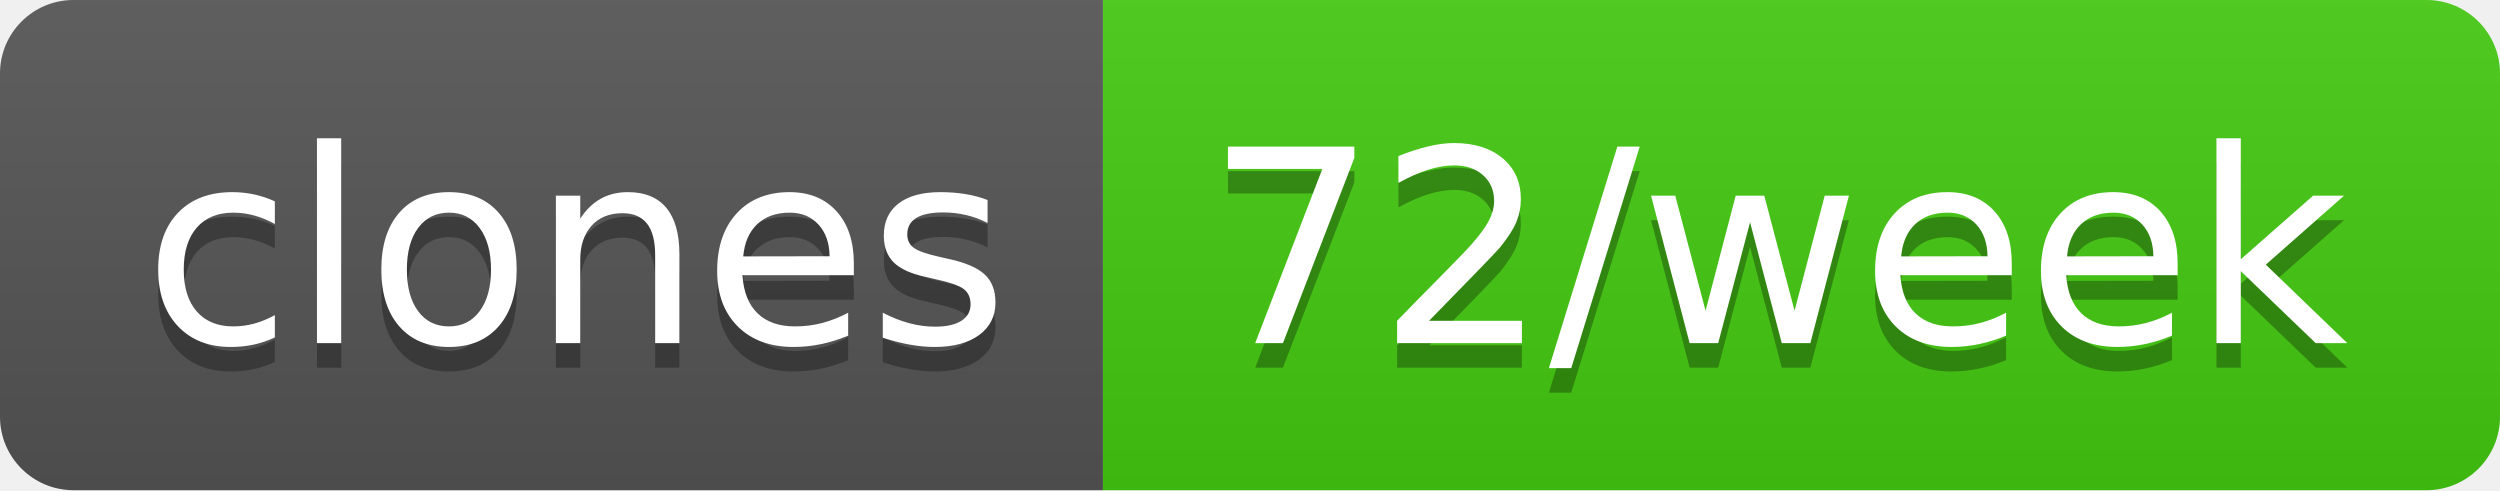
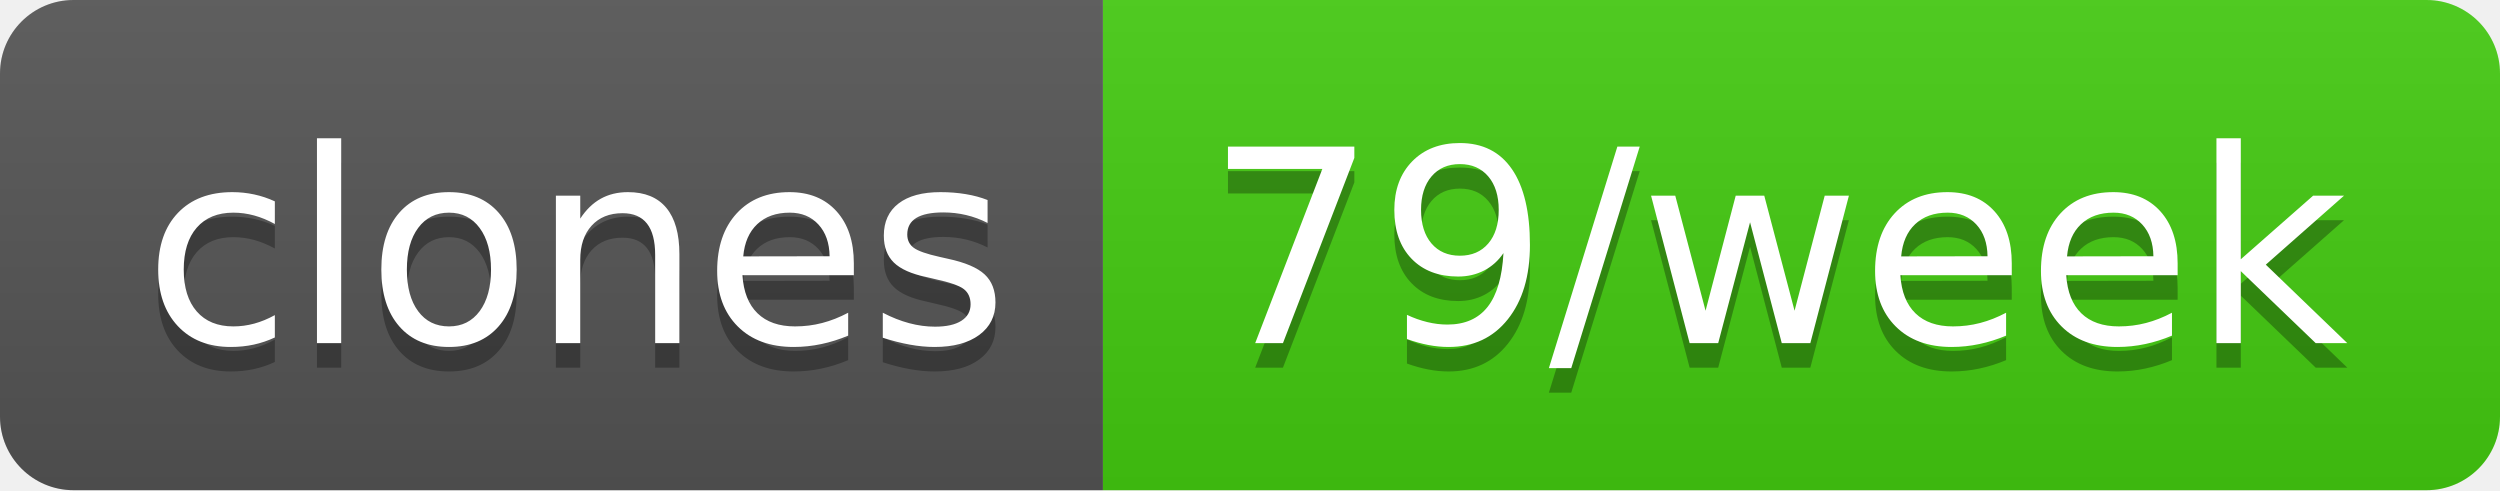
- <svg xmlns="http://www.w3.org/2000/svg" width="102" height="20" role="img" aria-label="clones: 72/week">
+ <svg xmlns="http://www.w3.org/2000/svg" width="102" height="20" role="img" aria-label="clones: 79/week">
  <linearGradient id="s" x2="0" y2="100%">
    <stop offset="0" stop-color="#bbb" stop-opacity=".1" />
    <stop offset="1" stop-opacity=".1" />
  </linearGradient>
  <clipPath id="r">
    <rect width="102" height="20" rx="3" fill="#fff" />
  </clipPath>
  <g clip-path="url(#r)">
    <rect width="45" height="20" fill="#555" />
    <rect x="45" width="57" height="20" fill="#4c1" />
    <rect width="102" height="20" fill="url(#s)" />
  </g>
  <g fill="#fff" text-anchor="middle" font-family="Verdana,Geneva,DejaVu Sans,sans-serif" text-rendering="geometricPrecision" font-size="110">
    <text aria-hidden="true" x="235" y="150" fill="#010101" fill-opacity=".3" transform="scale(.1)" textLength="350">clones</text>
    <text x="235" y="140" transform="scale(.1)" fill="#fff" textLength="350">clones</text>
-     <text aria-hidden="true" x="725" y="150" fill="#010101" fill-opacity=".3" transform="scale(.1)" textLength="470">72/week</text>
-     <text x="725" y="140" transform="scale(.1)" fill="#fff" textLength="470">72/week</text>
+     <text aria-hidden="true" x="725" y="150" fill="#010101" fill-opacity=".3" transform="scale(.1)" textLength="470">79/week</text>
+     <text x="725" y="140" transform="scale(.1)" fill="#fff" textLength="470">79/week</text>
  </g>
</svg>
